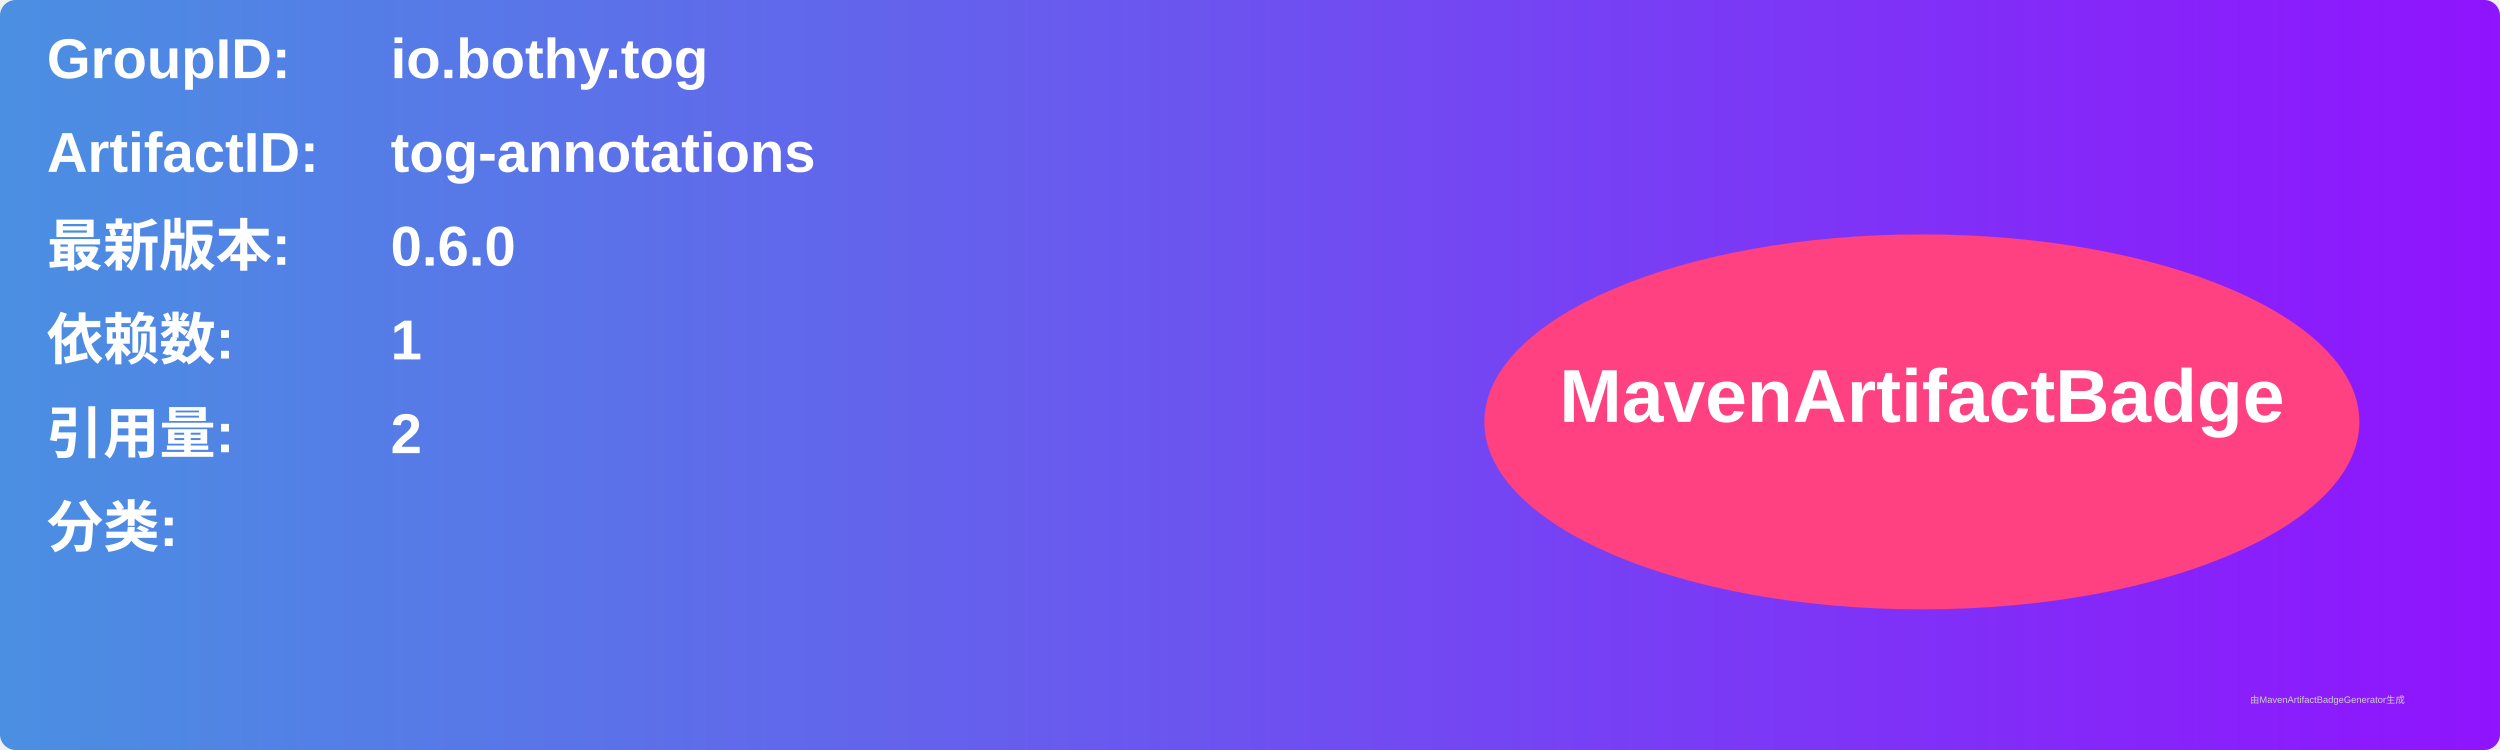
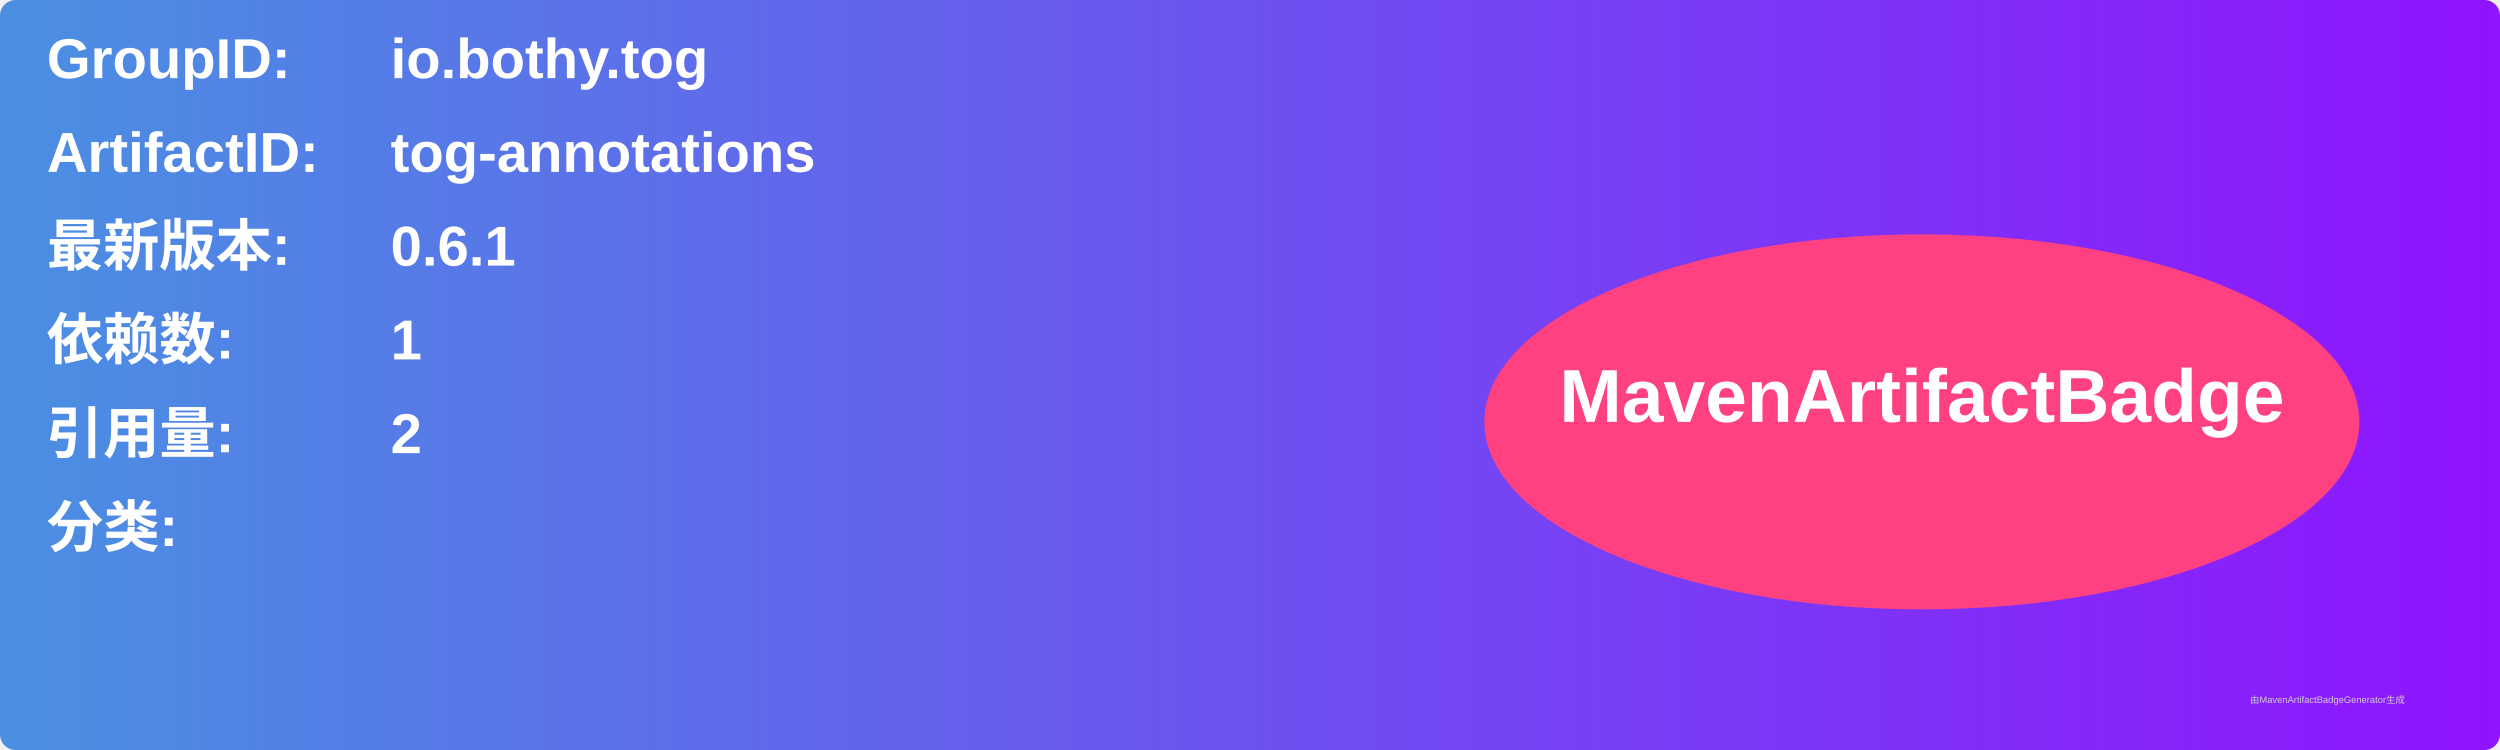
<svg xmlns="http://www.w3.org/2000/svg" width="800" height="240" viewBox="0 0 800 240">
  <linearGradient id="grad" x1="0%" y1="0%" x2="100%" y2="0%">
    <stop offset="0%" stop-color="#4a90e2" />
    <stop offset="100%" stop-color="#9013fe" />
  </linearGradient>
  <rect width="100%" height="100%" rx="5" ry="5" fill="url(#grad)" />
  <g transform="translate(15, 15)">
    <text x="0" y="10" font-family="Arial" font-size="18" fill="white" font-weight="bold" width="260">GroupID:</text>
    <text x="110" y="10" font-family="Arial" font-size="18" fill="white" font-weight="bold" width="460">io.bothy.tog</text>
    <text x="0" y="40" font-family="Arial" font-size="18" fill="white" font-weight="bold" width="260">ArtifactID:</text>
    <text x="110" y="40" font-family="Arial" font-size="18" fill="white" font-weight="bold" width="460">tog-annotations</text>
    <text x="0" y="70" font-family="Arial" font-size="18" fill="white" font-weight="bold">最新版本:</text>
    <text x="110" y="70" font-family="Arial" font-size="18" fill="white" font-weight="bold">
-       <tspan font-weight="bold">0.6.0</tspan>
+       <tspan font-weight="bold">0.6.1</tspan>
    </text>
    <text x="0" y="100" font-family="Arial" font-size="18" fill="white" font-weight="bold">依赖数: </text>
    <text x="110" y="100" font-family="Arial" font-size="18" fill="white">
      <tspan font-weight="bold">1</tspan>
    </text>
    <text x="0" y="130" font-family="Arial" font-size="18" fill="white" font-weight="bold">引用量: </text>
    <text x="110" y="130" font-family="Arial" font-size="18" fill="white">
      <tspan font-weight="bold">2</tspan>
    </text>
    <text x="0" y="160" font-family="Arial" font-size="18" fill="white" font-weight="bold">分类:</text>
    <text x="10" y="190" font-family="Arial" font-size="10" fill="white">
      <tspan font-weight="bold" />
    </text>
    <ellipse cx="600" cy="120" rx="140" ry="60" fill="#ff4081" />
    <text x="600" y="120" text-anchor="middle" font-family="Arial" font-size="24" fill="white" font-weight="bold">MavenArtifactBadge</text>
  </g>
  <text x="720" y="225" font-family="Arial" font-size="3" fill="#d0d0d0">由MavenArtifactBadgeGenerator生成</text>
</svg>
